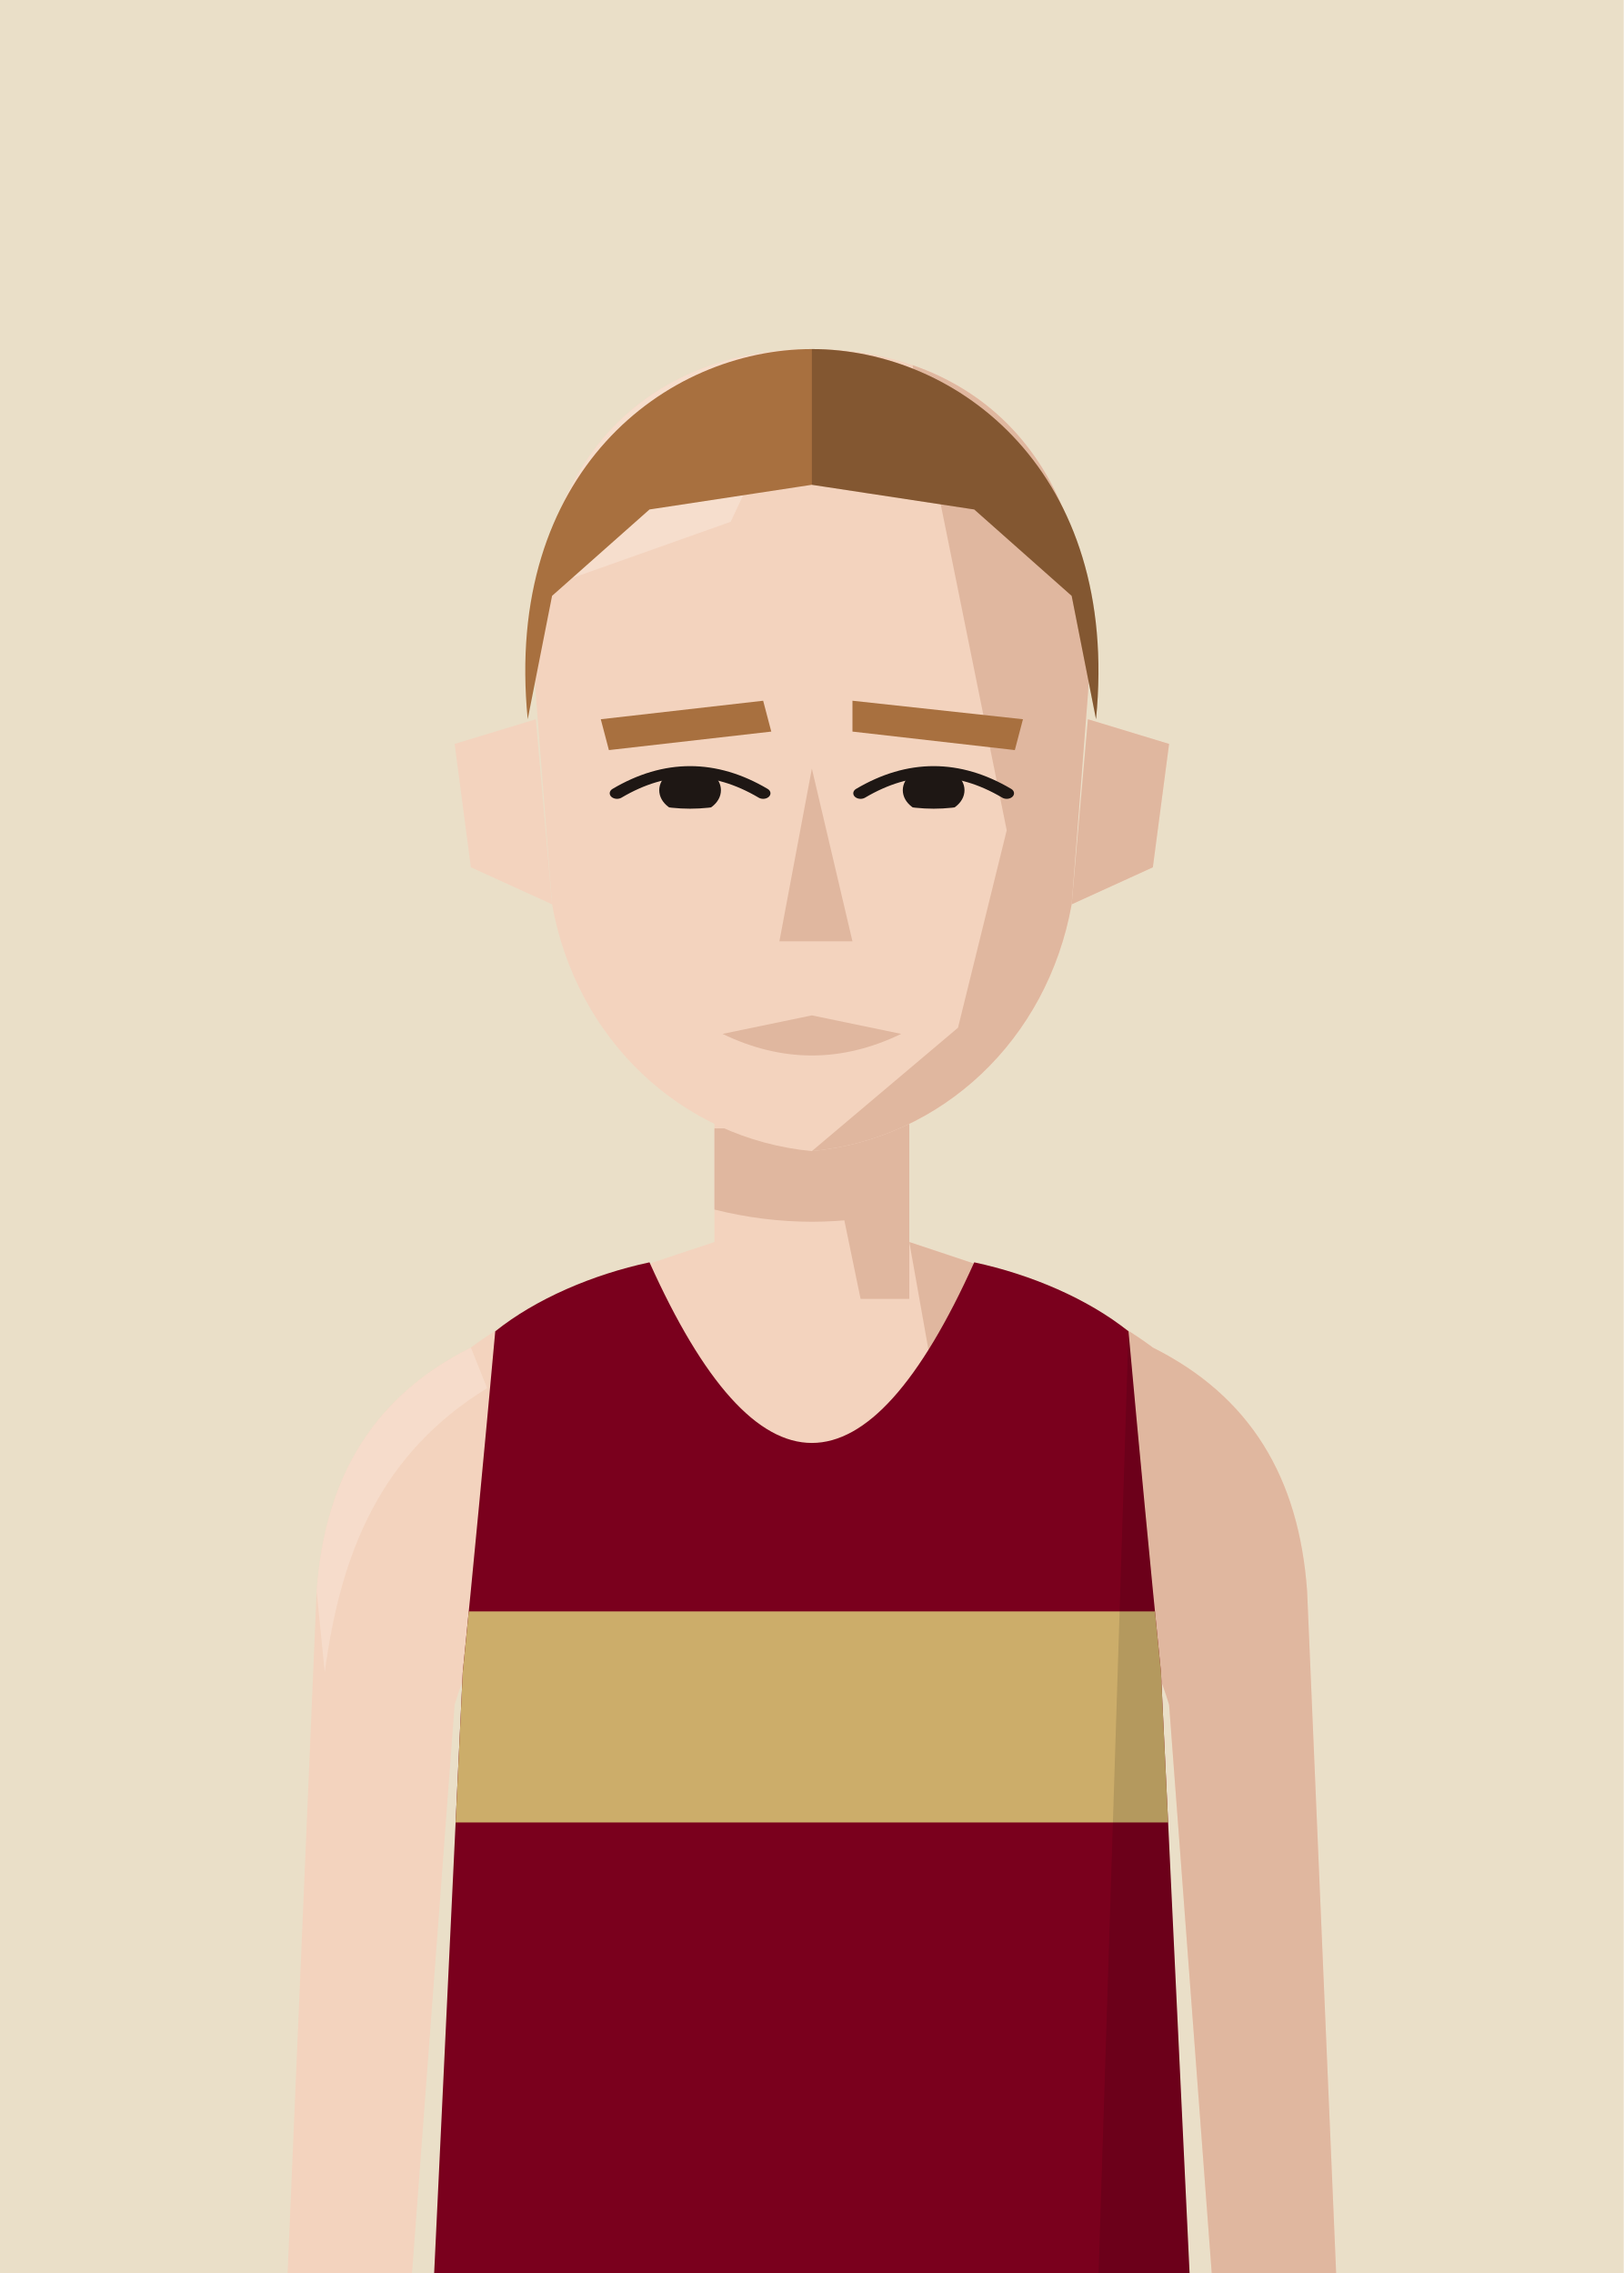
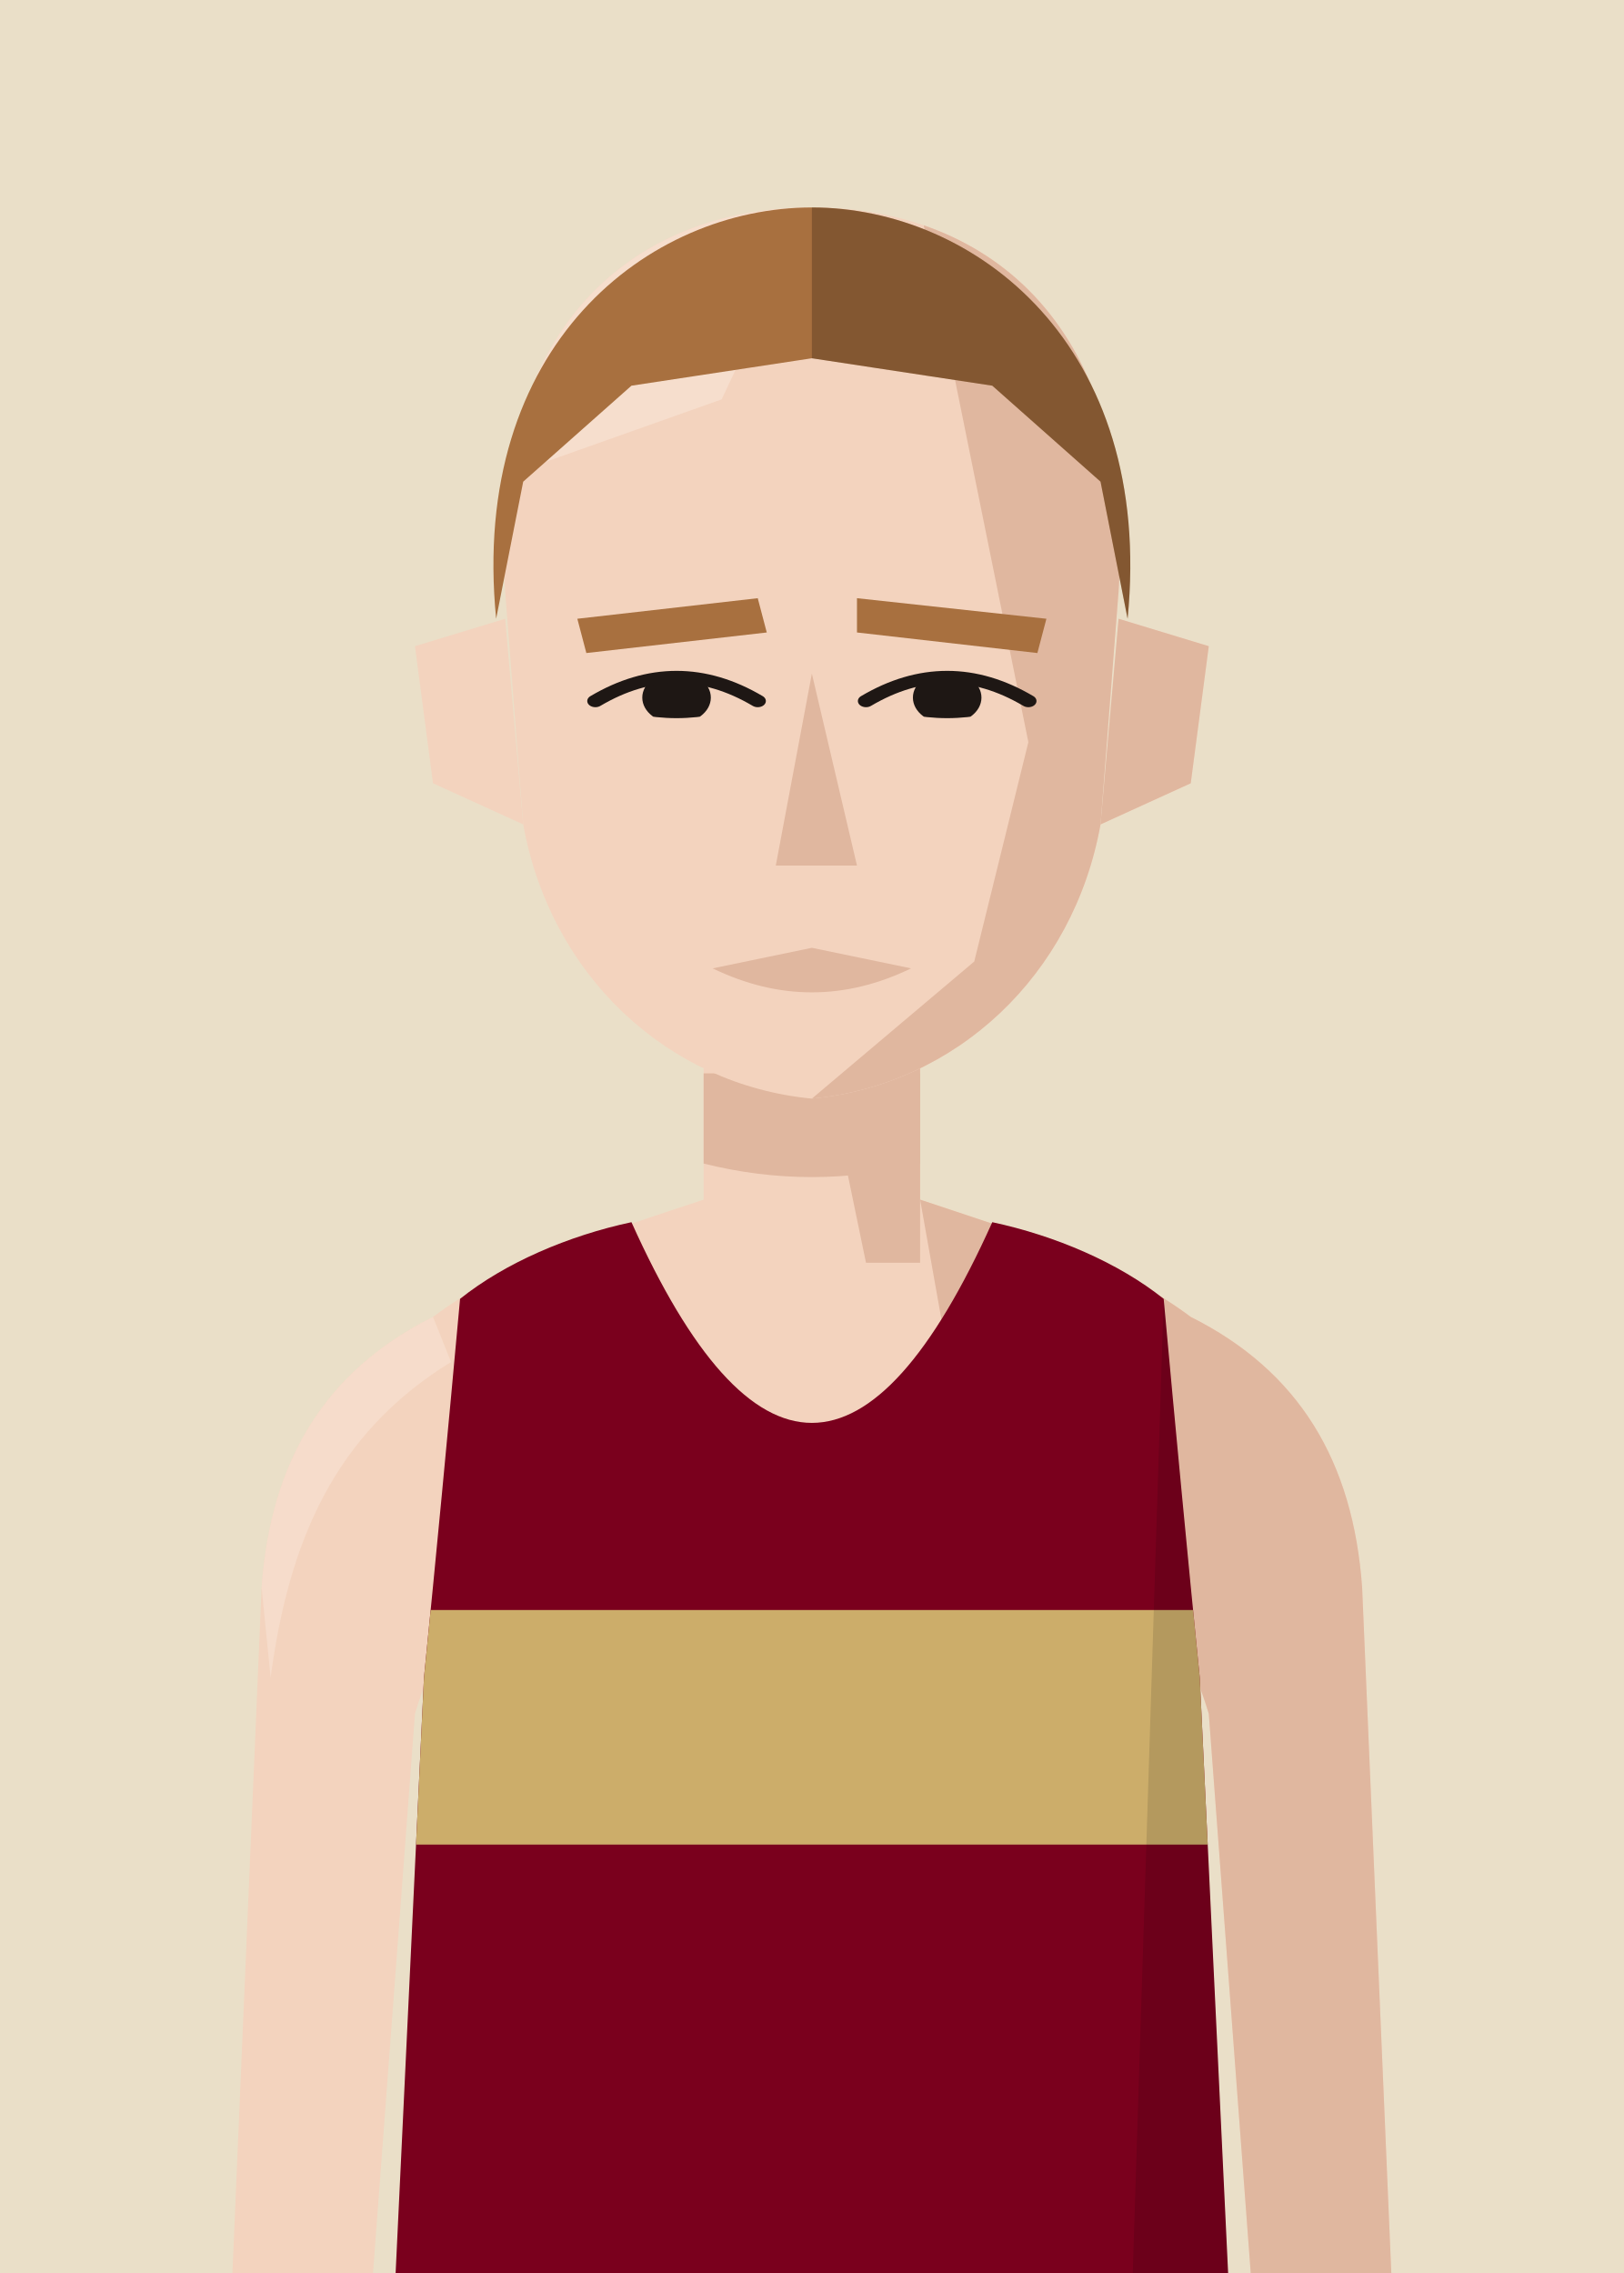
- <svg xmlns="http://www.w3.org/2000/svg" viewBox="0 0 200 280">
+ <svg xmlns="http://www.w3.org/2000/svg" viewBox="10 20 180 252">
  <defs>
    <clipPath id="vf">
      <path d="M53,330 L57,246 Q59,226 61,204 C66,200 73,197 80,195.5 Q100,240 120,195.5 C127,197 134,200 139,204 Q141,226 143,246 L147,330 Z" />
    </clipPath>
    <clipPath id="hf">
      <path d="M66,96 C64,58 80,40 100,40 C120,40 136,58 134,96 L132,130 C129,152 116,168 100,170 C84,168 71,152 68,130 Z" />
    </clipPath>
    <clipPath id="rf">
      <rect x="100" y="0" width="100" height="300" />
    </clipPath>
    <clipPath id="ef">
      <path d="M76,112 Q85,105 94,112 Q85,117 76,112 Z" />
      <path d="M106,112 Q115,105 124,112 Q115,117 106,112 Z" />
    </clipPath>
    <clipPath id="cf">
      <rect x="0" y="92" width="200" height="300" />
    </clipPath>
  </defs>
  <rect width="200" height="280" fill="#EADFC8" />
  <g transform="translate(0,-40)">
    <rect x="88" y="171" width="24" height="37" fill="#F3D3BE" />
    <path d="M88,193 C76,197 66,200 58,206 C46,212 40,222 39,236 L35,330 L50,330 L56,250 Q59,240 64,238 L136,238 Q141,240 144,250 L150,330 L165,330 L161,236 C160,222 154,212 142,206 C134,200 124,197 112,193" fill="#F3D3BE" />
    <g fill="#E0B79F">
      <path d="M112,193 C124,197 134,200 142,206 C154,212 160,222 161,236 L165,330 L150,330 L144,250 Q141,240 136,238 L120,238 Z" />
      <path d="M58,206 C46,212 40,222 39,236 L40,246 C42,231 47,219 60,211 Z" fill="#F8E2D3" opacity=".6" />
      <polygon points="100,171 112,171 112,200 106,200" />
      <path d="M88,179 L112,179 L112,189 Q100,192 88,189 Z" />
    </g>
    <g transform="translate(0,83) scale(1,0.76) translate(0,-40)">
      <g fill="#F3D3BE">
        <path d="M66,100 L56,104 L58,124 L68,130 Z" />
        <path d="M134,100 L144,104 L142,124 L132,130 Z" />
        <path d="M66,96 C64,58 80,40 100,40 C120,40 136,58 134,96 L132,130 C129,152 116,168 100,170 C84,168 71,152 68,130 Z" />
      </g>
      <path d="M134,100 L144,104 L142,124 L132,130 Z" fill="#E0B79F" />
      <g clip-path="url(#hf)">
        <polygon points="112,40 140,40 140,180 100,180 100,170 118,150 124,118 120,92" fill="#E0B79F" />
        <polygon points="60,40 100,40 90,68 60,82" fill="#F8E2D3" opacity=".7" />
      </g>
      <g fill="#A8703F">
        <polygon points="74,100 94,97 95,102 75,105" />
        <polygon points="105,97 126,100 125,105 105,102" />
      </g>
      <g clip-path="url(#ef)" fill="#1E1714">
        <circle cx="85" cy="111.5" r="3.8" />
        <circle cx="115" cy="111.5" r="3.8" />
      </g>
      <g fill="none" stroke="#1E1714" stroke-width="1.8" stroke-linecap="round">
        <path d="M76,112 Q85,105 94,112" />
        <path d="M106,112 Q115,105 124,112" />
      </g>
      <polygon points="100,108 105,136 96,136" fill="#E0B79F" />
      <path d="M89,151 L100,148 L111,151 Q100,158 89,151 Z" fill="#E0B79F" />
      <g fill="#A8703F">
        <path d="M65,100 C62,60 82,40 100,40 C118,40 138,60 135,100 L132,80 L120,66 L100,62 L80,66 L68,80 Z" />
        <g clip-path="url(#rf)" fill="#000" opacity=".22">
          <path d="M65,100 C62,60 82,40 100,40 C118,40 138,60 135,100 L132,80 L120,66 L100,62 L80,66 L68,80 Z" />
        </g>
      </g>
    </g>
    <g clip-path="url(#vf)">
      <path d="M53,330 L57,246 Q59,226 61,204 C66,200 73,197 80,195.5 Q100,240 120,195.5 C127,197 134,200 139,204 Q141,226 143,246 L147,330 Z" fill="#7A001D" />
      <g transform="matrix(6.2857 0 0 6.5 37.14 193)">
        <rect x="0" y="7" width="20" height="4" fill="#CCAD6A" />
      </g>
      <path d="M139,204 Q141,226 143,246 L147,330 L135,330 Z" fill="#000" opacity="0.12" />
    </g>
  </g>
</svg>
